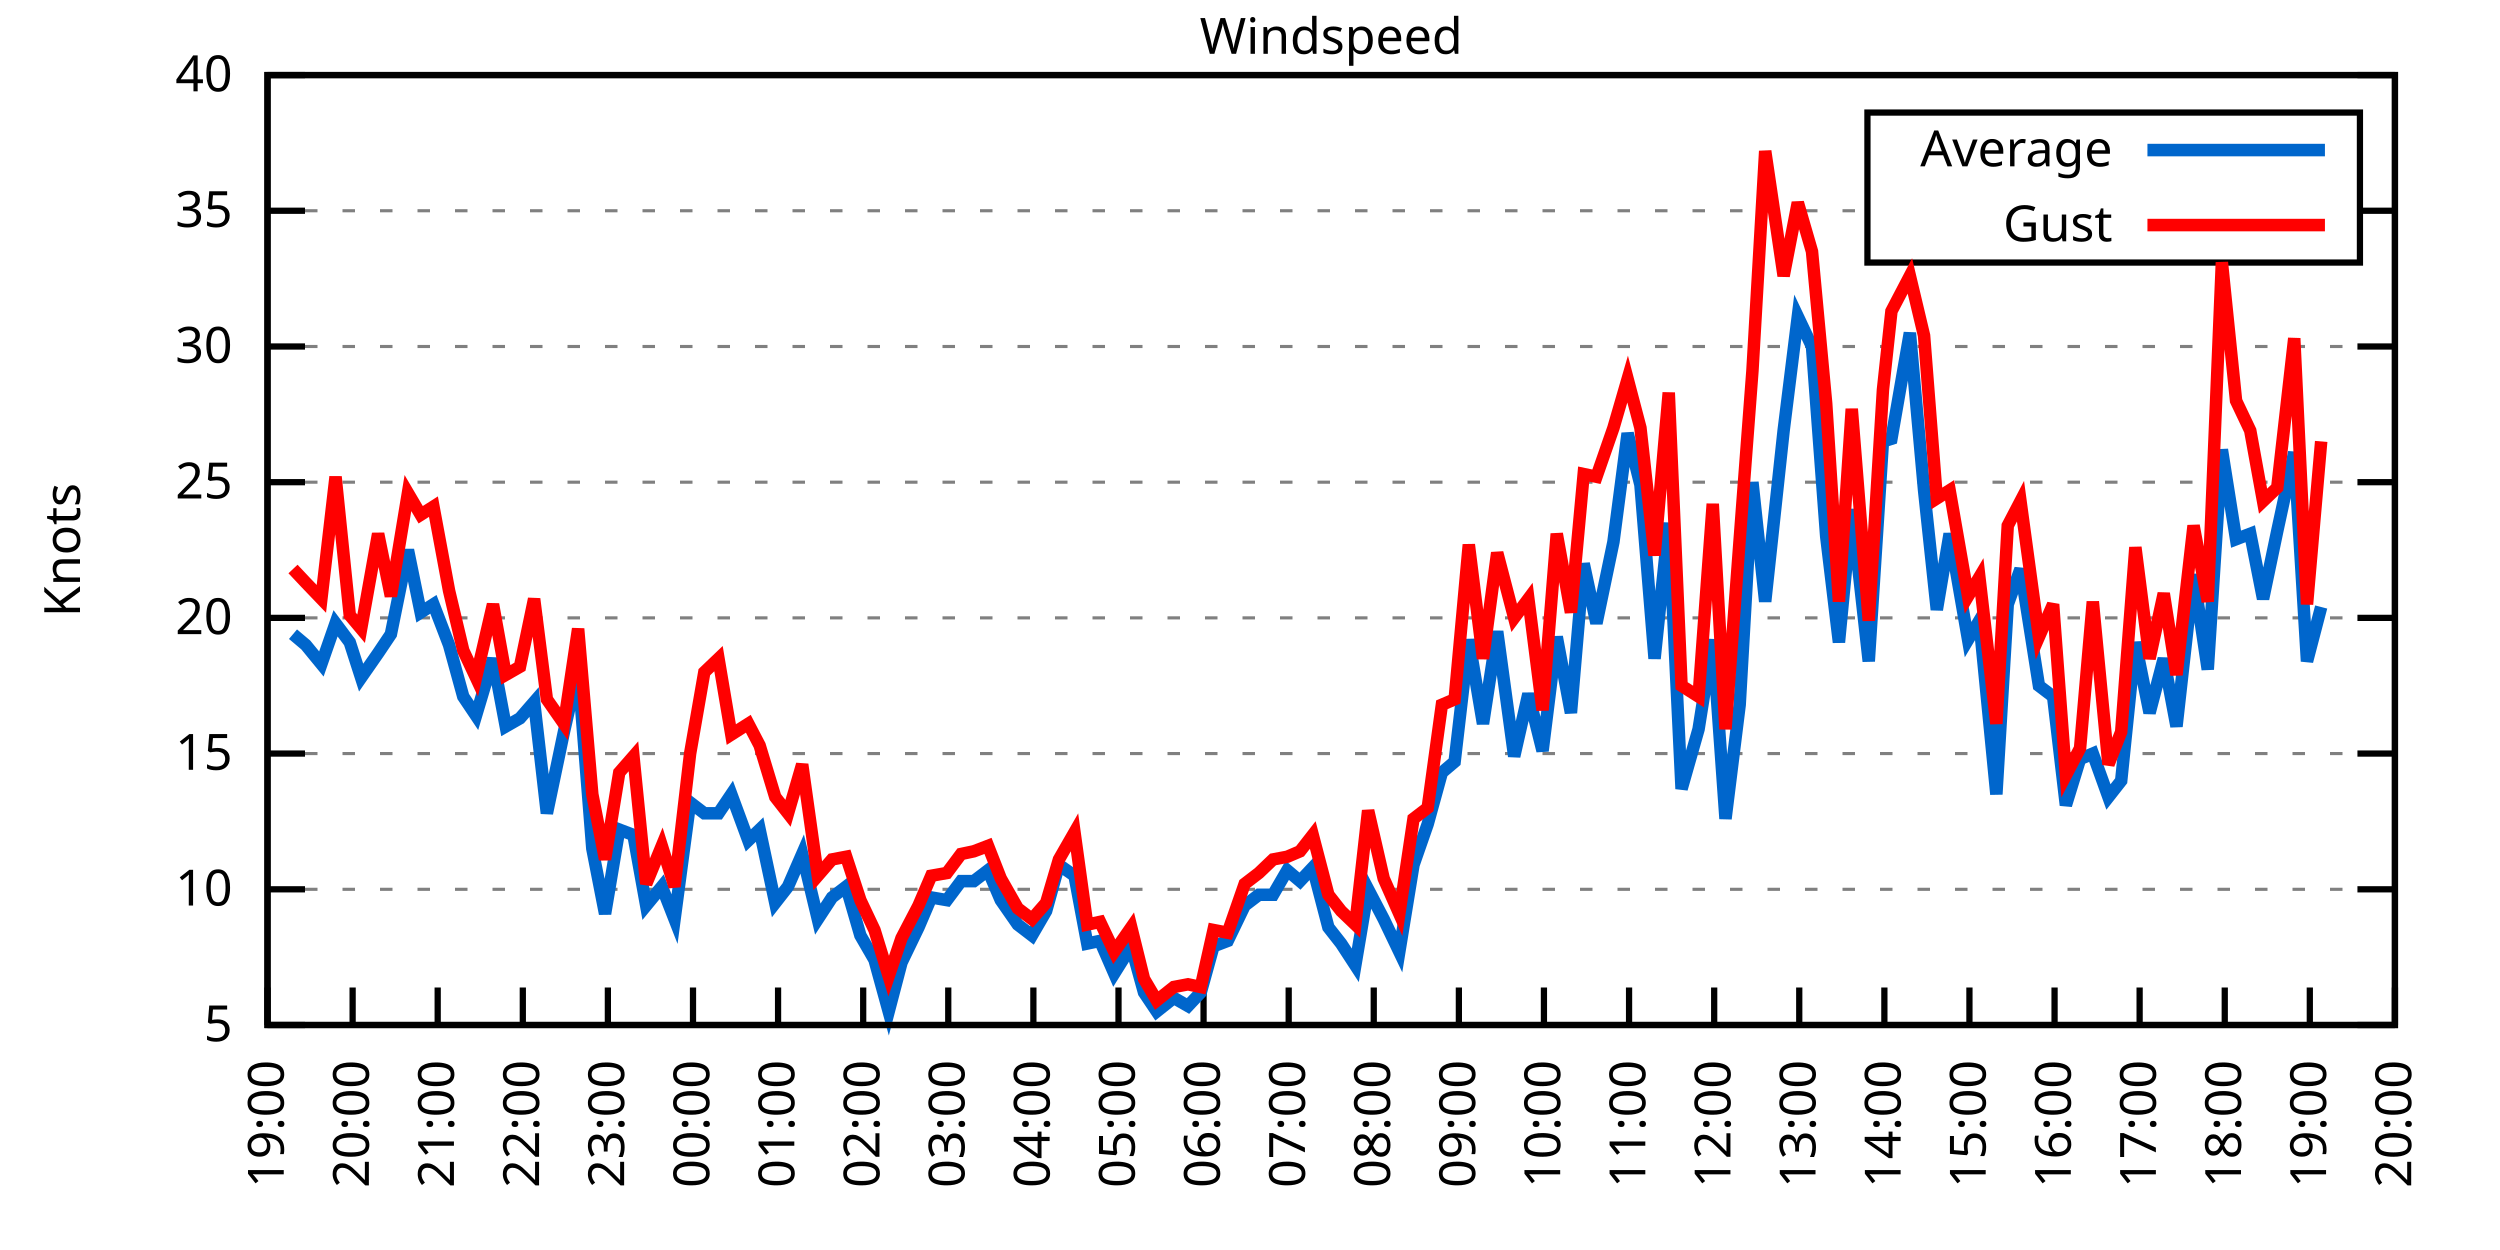
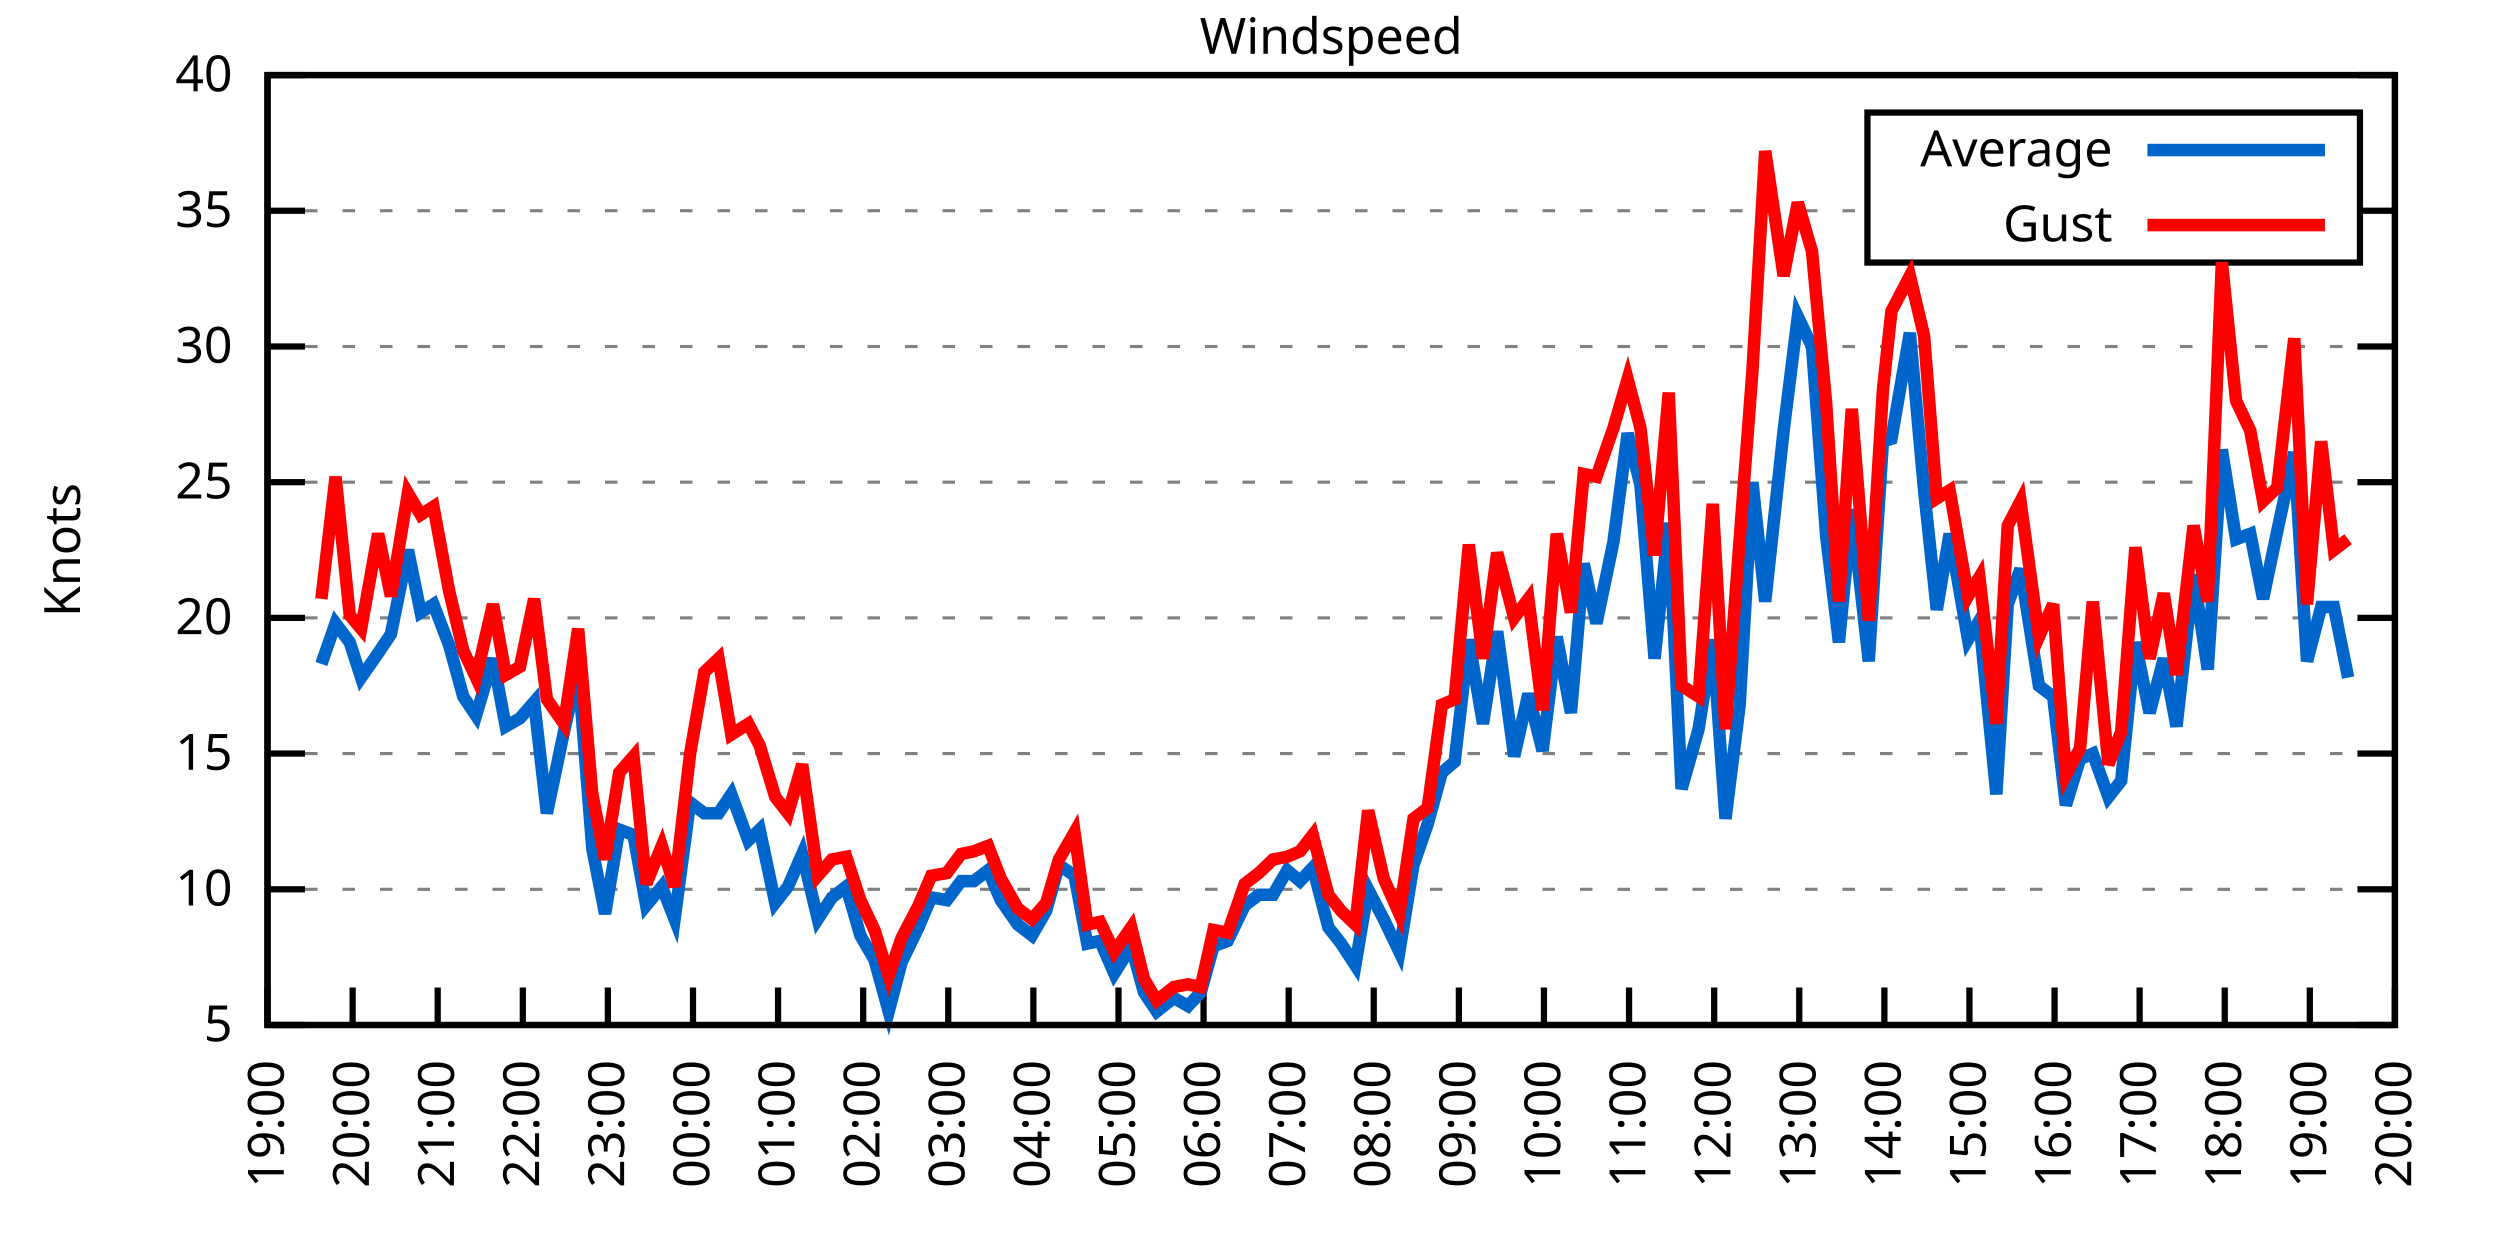
<svg xmlns="http://www.w3.org/2000/svg" xmlns:xlink="http://www.w3.org/1999/xlink" width="400" height="200" viewBox="0 0 400 200">
  <g id="gnuplot_canvas">
    <rect x="0" y="0" width="400" height="200" fill="none" />
    <defs>
      <circle id="gpDot" r="0.5" stroke-width="0.5" stroke="currentColor" />
      <path id="gpPt0" stroke-width="0.333" stroke="currentColor" d="M-1,0 h2 M0,-1 v2" />
      <path id="gpPt1" stroke-width="0.333" stroke="currentColor" d="M-1,-1 L1,1 M1,-1 L-1,1" />
      <path id="gpPt2" stroke-width="0.333" stroke="currentColor" d="M-1,0 L1,0 M0,-1 L0,1 M-1,-1 L1,1 M-1,1 L1,-1" />
      <rect id="gpPt3" stroke-width="0.333" stroke="currentColor" x="-1" y="-1" width="2" height="2" />
      <rect id="gpPt4" stroke-width="0.333" stroke="currentColor" fill="currentColor" x="-1" y="-1" width="2" height="2" />
      <circle id="gpPt5" stroke-width="0.333" stroke="currentColor" cx="0" cy="0" r="1" />
      <use xlink:href="#gpPt5" id="gpPt6" fill="currentColor" stroke="none" />
      <path id="gpPt7" stroke-width="0.333" stroke="currentColor" d="M0,-1.33 L-1.33,0.67 L1.33,0.67 z" />
      <use xlink:href="#gpPt7" id="gpPt8" fill="currentColor" stroke="none" />
      <use xlink:href="#gpPt7" id="gpPt9" stroke="currentColor" transform="rotate(180)" />
      <use xlink:href="#gpPt9" id="gpPt10" fill="currentColor" stroke="none" />
      <use xlink:href="#gpPt3" id="gpPt11" stroke="currentColor" transform="rotate(45)" />
      <use xlink:href="#gpPt11" id="gpPt12" fill="currentColor" stroke="none" />
      <path id="gpPt13" stroke-width="0.333" stroke="currentColor" d="M0,1.330 L1.265,0.411 L0.782,-1.067 L-0.782,-1.076 L-1.265,0.411 z" />
      <use xlink:href="#gpPt13" id="gpPt14" fill="currentColor" stroke="none" />
      <filter id="textbox" filterUnits="objectBoundingBox" x="0" y="0" height="1" width="1">
        <feFlood flood-color="white" flood-opacity="1" result="bgnd" />
        <feComposite in="SourceGraphic" in2="bgnd" operator="atop" />
      </filter>
      <filter id="greybox" filterUnits="objectBoundingBox" x="0" y="0" height="1" width="1">
        <feFlood flood-color="lightgrey" flood-opacity="1" result="grey" />
        <feComposite in="SourceGraphic" in2="grey" operator="atop" />
      </filter>
    </defs>
    <g fill="none" color="white" stroke="currentColor" stroke-width="1.00" stroke-linecap="butt" stroke-linejoin="miter">
</g>
    <g fill="none" color="black" stroke="currentColor" stroke-width="1.00" stroke-linecap="butt" stroke-linejoin="miter">
      <g stroke="none" shape-rendering="crispEdges">
        <polygon fill="rgb(255, 255, 255)" points="42.80,164.00 383.18,164.00 383.18,12.02 42.80,12.02 " />
      </g>
    </g>
    <g fill="none" color="black" stroke="currentColor" stroke-width="1.00" stroke-linecap="butt" stroke-linejoin="miter">
</g>
    <g fill="none" color="black" stroke="black" stroke-width="0.50" stroke-linecap="butt" stroke-linejoin="miter">
</g>
    <g fill="none" color="gray" stroke="currentColor" stroke-width="0.50" stroke-linecap="butt" stroke-linejoin="miter">
      <path stroke="gray" stroke-dasharray="2,4" class="gridline" d="M42.80,164.00 L383.19,164.00  " />
    </g>
    <g fill="none" color="gray" stroke="gray" stroke-width="1.00" stroke-linecap="butt" stroke-linejoin="miter">
</g>
    <g fill="none" color="black" stroke="currentColor" stroke-width="1.00" stroke-linecap="butt" stroke-linejoin="miter">
      <path stroke="black" d="M42.80,164.00 L48.80,164.00 M383.19,164.00 L377.19,164.00  " />
      <g transform="translate(37.20,166.60)" stroke="none" fill="black" font-family="Sans" font-size="8.00" text-anchor="end">
        <text>
          <tspan font-family="Sans"> 5</tspan>
        </text>
      </g>
    </g>
    <g fill="none" color="black" stroke="currentColor" stroke-width="1.00" stroke-linecap="butt" stroke-linejoin="miter">
</g>
    <g fill="none" color="black" stroke="black" stroke-width="0.50" stroke-linecap="butt" stroke-linejoin="miter">
</g>
    <g fill="none" color="gray" stroke="currentColor" stroke-width="0.50" stroke-linecap="butt" stroke-linejoin="miter">
      <path stroke="gray" stroke-dasharray="2,4" class="gridline" d="M42.80,142.29 L383.19,142.29  " />
    </g>
    <g fill="none" color="gray" stroke="gray" stroke-width="1.00" stroke-linecap="butt" stroke-linejoin="miter">
</g>
    <g fill="none" color="black" stroke="currentColor" stroke-width="1.00" stroke-linecap="butt" stroke-linejoin="miter">
      <path stroke="black" d="M42.80,142.29 L48.80,142.29 M383.19,142.29 L377.19,142.29  " />
      <g transform="translate(37.20,144.89)" stroke="none" fill="black" font-family="Sans" font-size="8.00" text-anchor="end">
        <text>
          <tspan font-family="Sans"> 10</tspan>
        </text>
      </g>
    </g>
    <g fill="none" color="black" stroke="currentColor" stroke-width="1.00" stroke-linecap="butt" stroke-linejoin="miter">
</g>
    <g fill="none" color="black" stroke="black" stroke-width="0.50" stroke-linecap="butt" stroke-linejoin="miter">
</g>
    <g fill="none" color="gray" stroke="currentColor" stroke-width="0.50" stroke-linecap="butt" stroke-linejoin="miter">
      <path stroke="gray" stroke-dasharray="2,4" class="gridline" d="M42.80,120.57 L383.19,120.57  " />
    </g>
    <g fill="none" color="gray" stroke="gray" stroke-width="1.00" stroke-linecap="butt" stroke-linejoin="miter">
</g>
    <g fill="none" color="black" stroke="currentColor" stroke-width="1.00" stroke-linecap="butt" stroke-linejoin="miter">
      <path stroke="black" d="M42.80,120.57 L48.80,120.57 M383.19,120.57 L377.19,120.57  " />
      <g transform="translate(37.20,123.17)" stroke="none" fill="black" font-family="Sans" font-size="8.00" text-anchor="end">
        <text>
          <tspan font-family="Sans"> 15</tspan>
        </text>
      </g>
    </g>
    <g fill="none" color="black" stroke="currentColor" stroke-width="1.00" stroke-linecap="butt" stroke-linejoin="miter">
</g>
    <g fill="none" color="black" stroke="black" stroke-width="0.50" stroke-linecap="butt" stroke-linejoin="miter">
</g>
    <g fill="none" color="gray" stroke="currentColor" stroke-width="0.50" stroke-linecap="butt" stroke-linejoin="miter">
      <path stroke="gray" stroke-dasharray="2,4" class="gridline" d="M42.80,98.86 L383.19,98.86  " />
    </g>
    <g fill="none" color="gray" stroke="gray" stroke-width="1.00" stroke-linecap="butt" stroke-linejoin="miter">
</g>
    <g fill="none" color="black" stroke="currentColor" stroke-width="1.00" stroke-linecap="butt" stroke-linejoin="miter">
      <path stroke="black" d="M42.80,98.86 L48.80,98.86 M383.19,98.86 L377.19,98.86  " />
      <g transform="translate(37.20,101.46)" stroke="none" fill="black" font-family="Sans" font-size="8.00" text-anchor="end">
        <text>
          <tspan font-family="Sans"> 20</tspan>
        </text>
      </g>
    </g>
    <g fill="none" color="black" stroke="currentColor" stroke-width="1.00" stroke-linecap="butt" stroke-linejoin="miter">
</g>
    <g fill="none" color="black" stroke="black" stroke-width="0.50" stroke-linecap="butt" stroke-linejoin="miter">
</g>
    <g fill="none" color="gray" stroke="currentColor" stroke-width="0.50" stroke-linecap="butt" stroke-linejoin="miter">
      <path stroke="gray" stroke-dasharray="2,4" class="gridline" d="M42.80,77.15 L383.19,77.15  " />
    </g>
    <g fill="none" color="gray" stroke="gray" stroke-width="1.00" stroke-linecap="butt" stroke-linejoin="miter">
</g>
    <g fill="none" color="black" stroke="currentColor" stroke-width="1.00" stroke-linecap="butt" stroke-linejoin="miter">
      <path stroke="black" d="M42.80,77.15 L48.80,77.15 M383.19,77.15 L377.19,77.15  " />
      <g transform="translate(37.20,79.75)" stroke="none" fill="black" font-family="Sans" font-size="8.00" text-anchor="end">
        <text>
          <tspan font-family="Sans"> 25</tspan>
        </text>
      </g>
    </g>
    <g fill="none" color="black" stroke="currentColor" stroke-width="1.00" stroke-linecap="butt" stroke-linejoin="miter">
</g>
    <g fill="none" color="black" stroke="black" stroke-width="0.50" stroke-linecap="butt" stroke-linejoin="miter">
</g>
    <g fill="none" color="gray" stroke="currentColor" stroke-width="0.50" stroke-linecap="butt" stroke-linejoin="miter">
      <path stroke="gray" stroke-dasharray="2,4" class="gridline" d="M42.80,55.44 L383.19,55.44  " />
    </g>
    <g fill="none" color="gray" stroke="gray" stroke-width="1.00" stroke-linecap="butt" stroke-linejoin="miter">
</g>
    <g fill="none" color="black" stroke="currentColor" stroke-width="1.00" stroke-linecap="butt" stroke-linejoin="miter">
      <path stroke="black" d="M42.80,55.44 L48.80,55.44 M383.19,55.44 L377.19,55.44  " />
      <g transform="translate(37.20,58.04)" stroke="none" fill="black" font-family="Sans" font-size="8.00" text-anchor="end">
        <text>
          <tspan font-family="Sans"> 30</tspan>
        </text>
      </g>
    </g>
    <g fill="none" color="black" stroke="currentColor" stroke-width="1.00" stroke-linecap="butt" stroke-linejoin="miter">
</g>
    <g fill="none" color="black" stroke="black" stroke-width="0.50" stroke-linecap="butt" stroke-linejoin="miter">
</g>
    <g fill="none" color="gray" stroke="currentColor" stroke-width="0.50" stroke-linecap="butt" stroke-linejoin="miter">
      <path stroke="gray" stroke-dasharray="2,4" class="gridline" d="M42.80,33.72 L298.79,33.72 M377.59,33.72 L383.19,33.72  " />
    </g>
    <g fill="none" color="gray" stroke="gray" stroke-width="1.00" stroke-linecap="butt" stroke-linejoin="miter">
</g>
    <g fill="none" color="black" stroke="currentColor" stroke-width="1.00" stroke-linecap="butt" stroke-linejoin="miter">
      <path stroke="black" d="M42.80,33.72 L48.80,33.72 M383.19,33.72 L377.19,33.72  " />
      <g transform="translate(37.20,36.32)" stroke="none" fill="black" font-family="Sans" font-size="8.00" text-anchor="end">
        <text>
          <tspan font-family="Sans"> 35</tspan>
        </text>
      </g>
    </g>
    <g fill="none" color="black" stroke="currentColor" stroke-width="1.00" stroke-linecap="butt" stroke-linejoin="miter">
</g>
    <g fill="none" color="black" stroke="black" stroke-width="0.50" stroke-linecap="butt" stroke-linejoin="miter">
</g>
    <g fill="none" color="gray" stroke="currentColor" stroke-width="0.50" stroke-linecap="butt" stroke-linejoin="miter">
      <path stroke="gray" stroke-dasharray="2,4" class="gridline" d="M42.80,12.01 L383.19,12.01  " />
    </g>
    <g fill="none" color="gray" stroke="gray" stroke-width="1.00" stroke-linecap="butt" stroke-linejoin="miter">
</g>
    <g fill="none" color="black" stroke="currentColor" stroke-width="1.00" stroke-linecap="butt" stroke-linejoin="miter">
      <path stroke="black" d="M42.80,12.01 L48.80,12.01 M383.19,12.01 L377.19,12.01  " />
      <g transform="translate(37.20,14.61)" stroke="none" fill="black" font-family="Sans" font-size="8.00" text-anchor="end">
        <text>
          <tspan font-family="Sans"> 40</tspan>
        </text>
      </g>
    </g>
    <g fill="none" color="black" stroke="currentColor" stroke-width="1.00" stroke-linecap="butt" stroke-linejoin="miter">
      <path stroke="black" d="M42.80,164.00 L42.80,158.00  " />
      <g transform="translate(45.40,169.60) rotate(270.00)" stroke="none" fill="black" font-family="Sans" font-size="8.00" text-anchor="end">
        <text>
          <tspan font-family="Sans">19:00</tspan>
        </text>
      </g>
    </g>
    <g fill="none" color="black" stroke="currentColor" stroke-width="1.00" stroke-linecap="butt" stroke-linejoin="miter">
      <path stroke="black" d="M56.42,164.00 L56.42,158.00  " />
      <g transform="translate(59.02,169.60) rotate(270.00)" stroke="none" fill="black" font-family="Sans" font-size="8.00" text-anchor="end">
        <text>
          <tspan font-family="Sans">20:00</tspan>
        </text>
      </g>
    </g>
    <g fill="none" color="black" stroke="currentColor" stroke-width="1.00" stroke-linecap="butt" stroke-linejoin="miter">
      <path stroke="black" d="M70.03,164.00 L70.03,158.00  " />
      <g transform="translate(72.63,169.60) rotate(270.00)" stroke="none" fill="black" font-family="Sans" font-size="8.00" text-anchor="end">
        <text>
          <tspan font-family="Sans">21:00</tspan>
        </text>
      </g>
    </g>
    <g fill="none" color="black" stroke="currentColor" stroke-width="1.00" stroke-linecap="butt" stroke-linejoin="miter">
      <path stroke="black" d="M83.65,164.00 L83.65,158.00  " />
      <g transform="translate(86.25,169.60) rotate(270.00)" stroke="none" fill="black" font-family="Sans" font-size="8.00" text-anchor="end">
        <text>
          <tspan font-family="Sans">22:00</tspan>
        </text>
      </g>
    </g>
    <g fill="none" color="black" stroke="currentColor" stroke-width="1.00" stroke-linecap="butt" stroke-linejoin="miter">
      <path stroke="black" d="M97.26,164.00 L97.26,158.00  " />
      <g transform="translate(99.86,169.60) rotate(270.00)" stroke="none" fill="black" font-family="Sans" font-size="8.00" text-anchor="end">
        <text>
          <tspan font-family="Sans">23:00</tspan>
        </text>
      </g>
    </g>
    <g fill="none" color="black" stroke="currentColor" stroke-width="1.00" stroke-linecap="butt" stroke-linejoin="miter">
      <path stroke="black" d="M110.88,164.00 L110.88,158.00  " />
      <g transform="translate(113.48,169.60) rotate(270.00)" stroke="none" fill="black" font-family="Sans" font-size="8.00" text-anchor="end">
        <text>
          <tspan font-family="Sans">00:00</tspan>
        </text>
      </g>
    </g>
    <g fill="none" color="black" stroke="currentColor" stroke-width="1.00" stroke-linecap="butt" stroke-linejoin="miter">
      <path stroke="black" d="M124.49,164.00 L124.49,158.00  " />
      <g transform="translate(127.09,169.60) rotate(270.00)" stroke="none" fill="black" font-family="Sans" font-size="8.00" text-anchor="end">
        <text>
          <tspan font-family="Sans">01:00</tspan>
        </text>
      </g>
    </g>
    <g fill="none" color="black" stroke="currentColor" stroke-width="1.00" stroke-linecap="butt" stroke-linejoin="miter">
      <path stroke="black" d="M138.11,164.00 L138.11,158.00  " />
      <g transform="translate(140.71,169.60) rotate(270.00)" stroke="none" fill="black" font-family="Sans" font-size="8.00" text-anchor="end">
        <text>
          <tspan font-family="Sans">02:00</tspan>
        </text>
      </g>
    </g>
    <g fill="none" color="black" stroke="currentColor" stroke-width="1.00" stroke-linecap="butt" stroke-linejoin="miter">
      <path stroke="black" d="M151.72,164.00 L151.72,158.00  " />
      <g transform="translate(154.32,169.60) rotate(270.00)" stroke="none" fill="black" font-family="Sans" font-size="8.00" text-anchor="end">
        <text>
          <tspan font-family="Sans">03:00</tspan>
        </text>
      </g>
    </g>
    <g fill="none" color="black" stroke="currentColor" stroke-width="1.00" stroke-linecap="butt" stroke-linejoin="miter">
      <path stroke="black" d="M165.34,164.00 L165.34,158.00  " />
      <g transform="translate(167.94,169.60) rotate(270.00)" stroke="none" fill="black" font-family="Sans" font-size="8.00" text-anchor="end">
        <text>
          <tspan font-family="Sans">04:00</tspan>
        </text>
      </g>
    </g>
    <g fill="none" color="black" stroke="currentColor" stroke-width="1.00" stroke-linecap="butt" stroke-linejoin="miter">
      <path stroke="black" d="M178.96,164.00 L178.96,158.00  " />
      <g transform="translate(181.56,169.60) rotate(270.00)" stroke="none" fill="black" font-family="Sans" font-size="8.00" text-anchor="end">
        <text>
          <tspan font-family="Sans">05:00</tspan>
        </text>
      </g>
    </g>
    <g fill="none" color="black" stroke="currentColor" stroke-width="1.00" stroke-linecap="butt" stroke-linejoin="miter">
      <path stroke="black" d="M192.57,164.00 L192.57,158.00  " />
      <g transform="translate(195.17,169.60) rotate(270.00)" stroke="none" fill="black" font-family="Sans" font-size="8.00" text-anchor="end">
        <text>
          <tspan font-family="Sans">06:00</tspan>
        </text>
      </g>
    </g>
    <g fill="none" color="black" stroke="currentColor" stroke-width="1.00" stroke-linecap="butt" stroke-linejoin="miter">
      <path stroke="black" d="M206.19,164.00 L206.19,158.00  " />
      <g transform="translate(208.79,169.60) rotate(270.00)" stroke="none" fill="black" font-family="Sans" font-size="8.00" text-anchor="end">
        <text>
          <tspan font-family="Sans">07:00</tspan>
        </text>
      </g>
    </g>
    <g fill="none" color="black" stroke="currentColor" stroke-width="1.00" stroke-linecap="butt" stroke-linejoin="miter">
      <path stroke="black" d="M219.80,164.00 L219.80,158.00  " />
      <g transform="translate(222.40,169.60) rotate(270.00)" stroke="none" fill="black" font-family="Sans" font-size="8.00" text-anchor="end">
        <text>
          <tspan font-family="Sans">08:00</tspan>
        </text>
      </g>
    </g>
    <g fill="none" color="black" stroke="currentColor" stroke-width="1.00" stroke-linecap="butt" stroke-linejoin="miter">
      <path stroke="black" d="M233.42,164.00 L233.42,158.00  " />
      <g transform="translate(236.02,169.60) rotate(270.00)" stroke="none" fill="black" font-family="Sans" font-size="8.00" text-anchor="end">
        <text>
          <tspan font-family="Sans">09:00</tspan>
        </text>
      </g>
    </g>
    <g fill="none" color="black" stroke="currentColor" stroke-width="1.00" stroke-linecap="butt" stroke-linejoin="miter">
      <path stroke="black" d="M247.03,164.00 L247.03,158.00  " />
      <g transform="translate(249.63,169.60) rotate(270.00)" stroke="none" fill="black" font-family="Sans" font-size="8.00" text-anchor="end">
        <text>
          <tspan font-family="Sans">10:00</tspan>
        </text>
      </g>
    </g>
    <g fill="none" color="black" stroke="currentColor" stroke-width="1.00" stroke-linecap="butt" stroke-linejoin="miter">
      <path stroke="black" d="M260.65,164.00 L260.65,158.00  " />
      <g transform="translate(263.25,169.60) rotate(270.00)" stroke="none" fill="black" font-family="Sans" font-size="8.00" text-anchor="end">
        <text>
          <tspan font-family="Sans">11:00</tspan>
        </text>
      </g>
    </g>
    <g fill="none" color="black" stroke="currentColor" stroke-width="1.00" stroke-linecap="butt" stroke-linejoin="miter">
      <path stroke="black" d="M274.27,164.00 L274.27,158.00  " />
      <g transform="translate(276.87,169.60) rotate(270.00)" stroke="none" fill="black" font-family="Sans" font-size="8.00" text-anchor="end">
        <text>
          <tspan font-family="Sans">12:00</tspan>
        </text>
      </g>
    </g>
    <g fill="none" color="black" stroke="currentColor" stroke-width="1.00" stroke-linecap="butt" stroke-linejoin="miter">
      <path stroke="black" d="M287.88,164.00 L287.88,158.00  " />
      <g transform="translate(290.48,169.60) rotate(270.00)" stroke="none" fill="black" font-family="Sans" font-size="8.00" text-anchor="end">
        <text>
          <tspan font-family="Sans">13:00</tspan>
        </text>
      </g>
    </g>
    <g fill="none" color="black" stroke="currentColor" stroke-width="1.00" stroke-linecap="butt" stroke-linejoin="miter">
      <path stroke="black" d="M301.50,164.00 L301.50,158.00  " />
      <g transform="translate(304.10,169.60) rotate(270.00)" stroke="none" fill="black" font-family="Sans" font-size="8.00" text-anchor="end">
        <text>
          <tspan font-family="Sans">14:00</tspan>
        </text>
      </g>
    </g>
    <g fill="none" color="black" stroke="currentColor" stroke-width="1.00" stroke-linecap="butt" stroke-linejoin="miter">
      <path stroke="black" d="M315.11,164.00 L315.11,158.00  " />
      <g transform="translate(317.71,169.60) rotate(270.00)" stroke="none" fill="black" font-family="Sans" font-size="8.00" text-anchor="end">
        <text>
          <tspan font-family="Sans">15:00</tspan>
        </text>
      </g>
    </g>
    <g fill="none" color="black" stroke="currentColor" stroke-width="1.00" stroke-linecap="butt" stroke-linejoin="miter">
      <path stroke="black" d="M328.73,164.00 L328.73,158.00  " />
      <g transform="translate(331.33,169.60) rotate(270.00)" stroke="none" fill="black" font-family="Sans" font-size="8.00" text-anchor="end">
        <text>
          <tspan font-family="Sans">16:00</tspan>
        </text>
      </g>
    </g>
    <g fill="none" color="black" stroke="currentColor" stroke-width="1.00" stroke-linecap="butt" stroke-linejoin="miter">
      <path stroke="black" d="M342.34,164.00 L342.34,158.00  " />
      <g transform="translate(344.94,169.60) rotate(270.00)" stroke="none" fill="black" font-family="Sans" font-size="8.00" text-anchor="end">
        <text>
          <tspan font-family="Sans">17:00</tspan>
        </text>
      </g>
    </g>
    <g fill="none" color="black" stroke="currentColor" stroke-width="1.00" stroke-linecap="butt" stroke-linejoin="miter">
      <path stroke="black" d="M355.96,164.00 L355.96,158.00  " />
      <g transform="translate(358.56,169.60) rotate(270.00)" stroke="none" fill="black" font-family="Sans" font-size="8.00" text-anchor="end">
        <text>
          <tspan font-family="Sans">18:00</tspan>
        </text>
      </g>
    </g>
    <g fill="none" color="black" stroke="currentColor" stroke-width="1.00" stroke-linecap="butt" stroke-linejoin="miter">
      <path stroke="black" d="M369.57,164.00 L369.57,158.00  " />
      <g transform="translate(372.17,169.60) rotate(270.00)" stroke="none" fill="black" font-family="Sans" font-size="8.00" text-anchor="end">
        <text>
          <tspan font-family="Sans">19:00</tspan>
        </text>
      </g>
    </g>
    <g fill="none" color="black" stroke="currentColor" stroke-width="1.00" stroke-linecap="butt" stroke-linejoin="miter">
      <path stroke="black" d="M383.19,164.00 L383.19,158.00  " />
      <g transform="translate(385.79,169.60) rotate(270.00)" stroke="none" fill="black" font-family="Sans" font-size="8.00" text-anchor="end">
        <text>
          <tspan font-family="Sans">20:00</tspan>
        </text>
      </g>
    </g>
    <g fill="none" color="black" stroke="currentColor" stroke-width="1.00" stroke-linecap="butt" stroke-linejoin="miter">
</g>
    <g fill="none" color="black" stroke="currentColor" stroke-width="1.00" stroke-linecap="butt" stroke-linejoin="miter">
      <path stroke="black" d="M42.80,12.01 L42.80,164.00 L383.19,164.00 L383.19,12.01 L42.80,12.01 Z  " />
    </g>
    <g fill="none" color="black" stroke="currentColor" stroke-width="1.00" stroke-linecap="butt" stroke-linejoin="miter">
</g>
    <g fill="none" color="black" stroke="currentColor" stroke-width="1.00" stroke-linecap="butt" stroke-linejoin="miter">
      <path stroke="black" d="M298.79,42.01 L298.79,18.01 L377.59,18.01 L377.59,42.01 L298.79,42.01 Z  " />
    </g>
    <g id="Windspeed_plot_1">
      <g fill="none" color="white" stroke="black" stroke-width="2.00" stroke-linecap="butt" stroke-linejoin="miter">
</g>
      <g fill="none" color="black" stroke="currentColor" stroke-width="2.00" stroke-linecap="butt" stroke-linejoin="miter">
        <g transform="translate(337.99,26.61)" stroke="none" fill="black" font-family="Sans" font-size="8.00" text-anchor="end">
          <text>
            <tspan font-family="Sans">Average</tspan>
          </text>
        </g>
      </g>
      <g fill="none" color="black" stroke="currentColor" stroke-width="2.00" stroke-linecap="butt" stroke-linejoin="miter">
-         <path stroke="rgb(  0, 102, 204)" d="M343.59,24.01 L371.99,24.01 M46.88,101.47 L48.93,103.20 L51.42,106.24 L53.69,99.73 L55.96,102.77 L57.78,108.42   L60.50,104.51 L62.54,101.47 L65.27,88.00 L67.31,97.99 L69.35,96.69 L71.85,103.20 L74.12,111.45 L76.16,114.49   L78.88,105.38 L80.92,116.23 L83.19,114.93 L85.46,112.32 L87.50,130.13 L90.23,117.10 L92.50,107.11 L94.77,135.77   L96.81,146.20 L99.08,132.73 L101.35,133.60 L103.39,144.89 L105.89,141.85 L107.93,147.06 L110.42,128.39 L112.69,130.13   L114.96,130.13 L117.01,127.09 L119.73,134.47 L121.54,132.73 L124.04,144.46 L126.08,141.85 L128.35,136.64 L130.85,147.06   L133.12,143.59 L135.39,141.85 L137.66,149.67 L139.92,153.58 L142.19,161.83 L144.24,154.01 L146.96,148.37 L149.00,143.59   L151.50,144.02 L153.77,140.98 L155.81,140.98 L158.08,139.25 L160.12,144.02 L162.84,147.93 L165.11,149.67 L167.38,145.76   L169.43,138.38 L171.92,140.12 L173.96,150.97 L176.01,150.54 L178.28,155.75 L181.00,151.41 L183.04,158.79 L185.08,161.83   L187.81,159.66 L190.08,160.96 L192.12,158.79 L194.16,151.41 L196.43,150.54 L199.15,144.89 L201.42,143.16 L203.69,143.16   L205.96,139.25 L208.00,140.98 L210.04,138.81 L212.54,148.37 L214.58,150.97 L216.85,154.45 L218.90,142.29 L221.39,147.06   L223.89,152.28 L226.16,138.38 L228.43,131.86 L230.70,123.61 L232.74,121.88 L235.01,102.34 L237.28,115.80 L239.55,101.03   L242.27,121.01 L244.54,111.02 L246.81,120.14 L249.08,101.90 L251.35,114.06 L253.39,90.18 L255.43,99.73 L258.15,86.70   L260.42,69.33 L262.47,77.58 L264.73,105.38 L267.00,83.66 L269.05,126.22 L271.77,116.67 L274.04,102.34 L276.08,131.00   L278.35,112.76 L280.39,77.15 L282.43,96.26 L285.38,68.90 L287.65,50.66 L289.92,55.44 L292.19,85.83 L294.23,102.77   L296.28,81.49 L299.00,105.81 L301.27,70.63 L302.63,70.20 L305.58,53.26 L307.85,78.45 L309.89,97.56 L311.94,85.40   L314.89,102.34 L316.70,99.30 L319.42,127.09 L321.24,96.69 L323.28,91.04 L326.23,109.72 L328.50,111.45 L330.54,128.83   L332.81,121.44 L334.85,120.57 L337.35,127.52 L339.39,124.92 L341.66,102.77 L343.93,114.06 L346.20,105.38 L348.24,116.23   L350.97,91.91 L353.24,107.11 L355.50,71.94 L357.77,86.27 L360.04,85.40 L362.09,95.82 L364.36,84.97 L367.08,72.37   L369.12,105.81 L371.39,97.12  " />
+         <path stroke="rgb(  0, 102, 204)" d="M343.59,24.01 L371.99,24.01 M51.42,106.24 L53.69,99.73 L55.96,102.77 L57.78,108.42 L60.50,104.51 L62.54,101.47   L65.27,88.00 L67.31,97.99 L69.35,96.69 L71.85,103.20 L74.12,111.45 L76.16,114.49 L78.88,105.38 L80.92,116.23   L83.19,114.93 L85.46,112.32 L87.50,130.13 L90.23,117.10 L92.50,107.11 L94.77,135.77 L96.81,146.20 L99.08,132.73   L101.35,133.60 L103.39,144.89 L105.89,141.85 L107.93,147.06 L110.42,128.39 L112.69,130.13 L114.96,130.13 L117.01,127.09   L119.73,134.47 L121.54,132.73 L124.04,144.46 L126.08,141.85 L128.35,136.64 L130.85,147.06 L133.12,143.59 L135.39,141.85   L137.66,149.67 L139.92,153.58 L142.19,161.83 L144.24,154.01 L146.96,148.37 L149.00,143.59 L151.50,144.02 L153.77,140.98   L155.81,140.98 L158.08,139.25 L160.12,144.02 L162.84,147.93 L165.11,149.67 L167.38,145.76 L169.43,138.38 L171.92,140.12   L173.96,150.97 L176.01,150.54 L178.28,155.75 L181.00,151.41 L183.04,158.79 L185.08,161.83 L187.81,159.66 L190.08,160.96   L192.12,158.79 L194.16,151.41 L196.43,150.54 L199.15,144.89 L201.42,143.16 L203.69,143.16 L205.96,139.25 L208.00,140.98   L210.04,138.81 L212.54,148.37 L214.58,150.97 L216.85,154.45 L218.90,142.29 L221.39,147.06 L223.89,152.28 L226.16,138.38   L228.43,131.86 L230.70,123.61 L232.74,121.88 L235.01,102.34 L237.28,115.80 L239.55,101.03 L242.27,121.01 L244.54,111.02   L246.81,120.14 L249.08,101.90 L251.35,114.06 L253.39,90.18 L255.43,99.73 L258.15,86.70 L260.42,69.33 L262.47,77.58   L264.73,105.38 L267.00,83.66 L269.05,126.22 L271.77,116.67 L274.04,102.34 L276.08,131.00 L278.35,112.76 L280.39,77.15   L282.43,96.26 L285.38,68.90 L287.65,50.66 L289.92,55.44 L292.19,85.83 L294.23,102.77 L296.28,81.49 L299.00,105.81   L301.27,70.63 L302.63,70.20 L305.58,53.26 L307.85,78.45 L309.89,97.56 L311.94,85.40 L314.89,102.34 L316.70,99.30   L319.42,127.09 L321.24,96.69 L323.28,91.04 L326.23,109.72 L328.50,111.45 L330.54,128.83 L332.81,121.44 L334.85,120.57   L337.35,127.52 L339.39,124.92 L341.66,102.77 L343.93,114.06 L346.20,105.38 L348.24,116.23 L350.97,91.91 L353.24,107.11   L355.50,71.94 L357.77,86.27 L360.04,85.40 L362.09,95.82 L364.36,84.97 L367.08,72.37 L369.12,105.81 L371.39,97.12   L373.43,97.12 L375.70,108.42  " />
      </g>
    </g>
    <g id="Windspeed_plot_2">
      <g fill="none" color="black" stroke="currentColor" stroke-width="2.00" stroke-linecap="butt" stroke-linejoin="miter">
        <g transform="translate(337.99,38.61)" stroke="none" fill="black" font-family="Sans" font-size="8.00" text-anchor="end">
          <text>
            <tspan font-family="Sans">Gust</tspan>
          </text>
        </g>
      </g>
      <g fill="none" color="black" stroke="currentColor" stroke-width="2.00" stroke-linecap="butt" stroke-linejoin="miter">
-         <path stroke="rgb(255,   0,   0)" d="M343.59,36.01 L371.99,36.01 M46.88,91.04 L48.93,93.22 L51.42,95.82 L53.69,76.28 L55.96,98.43 L57.78,100.60   L60.50,85.40 L62.54,95.39 L65.27,78.89 L67.31,82.36 L69.35,81.06 L71.85,94.52 L74.12,104.07 L76.16,108.42   L78.88,96.69 L80.92,107.98 L83.19,106.68 L85.46,95.82 L87.50,111.89 L90.23,115.80 L92.50,100.60 L94.77,127.09   L96.81,137.51 L99.08,123.61 L101.35,121.01 L103.39,141.42 L105.89,135.34 L107.93,141.85 L110.42,120.57 L112.69,107.55   L114.96,105.38 L117.01,117.53 L119.73,115.80 L121.54,119.27 L124.04,127.52 L126.08,130.13 L128.35,122.31 L130.85,140.12   L133.12,137.51 L135.39,137.08 L137.66,144.02 L139.92,148.80 L142.19,156.18 L144.24,150.10 L146.96,144.89 L149.00,140.12   L151.50,139.68 L153.77,136.64 L155.81,136.21 L158.08,135.34 L160.12,140.55 L162.84,145.33 L165.11,147.06 L167.38,144.46   L169.43,137.51 L171.92,133.17 L173.96,147.93 L176.01,147.50 L178.28,152.28 L181.00,148.37 L183.04,156.62 L185.08,160.09   L187.81,157.92 L190.08,157.49 L192.12,157.92 L194.16,148.80 L196.43,149.24 L199.15,141.42 L201.42,139.68 L203.69,137.51   L205.96,137.08 L208.00,136.21 L210.04,133.60 L212.54,143.16 L214.58,145.76 L216.85,147.93 L218.90,129.69 L221.39,140.55   L223.89,146.20 L226.16,131.00 L228.43,129.26 L230.70,112.76 L232.74,111.89 L235.01,87.14 L237.28,105.38 L239.55,88.44   L242.27,98.86 L244.54,95.82 L246.81,113.63 L249.08,85.40 L251.35,97.99 L253.39,75.85 L255.43,76.28 L258.15,68.46   L260.42,60.65 L262.47,68.46 L264.73,88.87 L267.00,62.82 L269.05,109.72 L271.77,111.45 L274.04,80.62 L276.08,116.67   L278.35,86.27 L280.39,59.34 L282.43,24.17 L285.38,44.15 L287.65,32.42 L289.92,40.24 L292.19,64.56 L294.23,96.26   L296.28,65.42 L299.00,99.30 L301.27,62.38 L302.63,49.79 L305.58,44.15 L307.85,53.70 L309.89,79.75 L311.94,78.45   L314.89,95.39 L316.70,92.35 L319.42,115.80 L321.24,84.10 L323.28,80.19 L326.23,101.90 L328.50,96.69 L330.54,124.05   L332.81,119.71 L334.85,96.26 L337.35,122.31 L339.39,117.10 L341.66,87.57 L343.93,105.38 L346.20,94.95 L348.24,107.98   L350.97,84.10 L353.24,96.26 L355.50,41.97 L357.77,64.12 L360.04,68.90 L362.09,80.19 L364.36,78.02 L367.08,54.13   L369.12,96.69 L371.39,70.63  " />
+         <path stroke="rgb(255,   0,   0)" d="M343.59,36.01 L371.99,36.01 M51.42,95.82 L53.69,76.28 L55.96,98.43 L57.78,100.60 L60.50,85.40 L62.54,95.39   L65.27,78.89 L67.31,82.36 L69.35,81.06 L71.85,94.52 L74.12,104.07 L76.16,108.42 L78.88,96.69 L80.92,107.98   L83.19,106.68 L85.46,95.82 L87.50,111.89 L90.23,115.80 L92.50,100.60 L94.77,127.09 L96.81,137.51 L99.08,123.61   L101.35,121.01 L103.39,141.42 L105.89,135.34 L107.93,141.85 L110.42,120.57 L112.69,107.55 L114.96,105.38 L117.01,117.53   L119.73,115.80 L121.54,119.27 L124.04,127.52 L126.08,130.13 L128.35,122.31 L130.85,140.12 L133.12,137.51 L135.39,137.08   L137.66,144.02 L139.92,148.80 L142.19,156.18 L144.24,150.10 L146.96,144.89 L149.00,140.12 L151.50,139.68 L153.77,136.64   L155.81,136.21 L158.08,135.34 L160.12,140.55 L162.84,145.33 L165.11,147.06 L167.38,144.46 L169.43,137.51 L171.92,133.17   L173.96,147.93 L176.01,147.50 L178.28,152.28 L181.00,148.37 L183.04,156.62 L185.08,160.09 L187.81,157.92 L190.08,157.49   L192.12,157.92 L194.16,148.80 L196.43,149.24 L199.15,141.42 L201.42,139.68 L203.69,137.51 L205.96,137.08 L208.00,136.21   L210.04,133.60 L212.54,143.16 L214.58,145.76 L216.85,147.93 L218.90,129.69 L221.39,140.55 L223.89,146.20 L226.16,131.00   L228.43,129.26 L230.70,112.76 L232.74,111.89 L235.01,87.14 L237.28,105.38 L239.55,88.44 L242.27,98.86 L244.54,95.82   L246.81,113.63 L249.08,85.40 L251.35,97.99 L253.39,75.85 L255.43,76.28 L258.15,68.46 L260.42,60.65 L262.47,68.46   L264.73,88.87 L267.00,62.82 L269.05,109.72 L271.77,111.45 L274.04,80.62 L276.08,116.67 L278.35,86.27 L280.39,59.34   L282.43,24.17 L285.38,44.15 L287.65,32.42 L289.92,40.24 L292.19,64.56 L294.23,96.26 L296.28,65.42 L299.00,99.30   L301.27,62.38 L302.63,49.79 L305.58,44.15 L307.85,53.70 L309.89,79.75 L311.94,78.45 L314.89,95.39 L316.70,92.35   L319.42,115.80 L321.24,84.10 L323.28,80.19 L326.23,101.90 L328.50,96.69 L330.54,124.05 L332.81,119.71 L334.85,96.26   L337.35,122.31 L339.39,117.10 L341.66,87.57 L343.93,105.38 L346.20,94.95 L348.24,107.98 L350.97,84.10 L353.24,96.26   L355.50,41.97 L357.77,64.12 L360.04,68.90 L362.09,80.19 L364.36,78.02 L367.08,54.13 L369.12,96.69 L371.39,70.63   L373.43,88.00 L375.70,86.27  " />
      </g>
    </g>
    <g fill="none" color="black" stroke="currentColor" stroke-width="2.00" stroke-linecap="butt" stroke-linejoin="miter">
</g>
    <g fill="none" color="black" stroke="black" stroke-width="1.00" stroke-linecap="butt" stroke-linejoin="miter">
</g>
    <g fill="none" color="black" stroke="currentColor" stroke-width="1.00" stroke-linecap="butt" stroke-linejoin="miter">
      <path stroke="black" d="M42.80,12.01 L42.80,164.00 L383.19,164.00 L383.19,12.01 L42.80,12.01 Z  " />
      <g transform="translate(12.80,88.01) rotate(270.00)" stroke="none" fill="black" font-family="Sans" font-size="8.00" text-anchor="middle">
        <text>
          <tspan font-family="Sans">Knots</tspan>
        </text>
      </g>
    </g>
    <g fill="none" color="black" stroke="currentColor" stroke-width="1.00" stroke-linecap="butt" stroke-linejoin="miter">
</g>
    <g fill="none" color="black" stroke="currentColor" stroke-width="1.00" stroke-linecap="butt" stroke-linejoin="miter">
      <g transform="translate(212.99,8.61)" stroke="none" fill="black" font-family="Sans" font-size="8.00" text-anchor="middle">
        <text>
          <tspan font-family="Sans">Windspeed</tspan>
        </text>
      </g>
    </g>
    <g fill="none" color="black" stroke="currentColor" stroke-width="1.00" stroke-linecap="butt" stroke-linejoin="miter">
</g>
  </g>
</svg>
